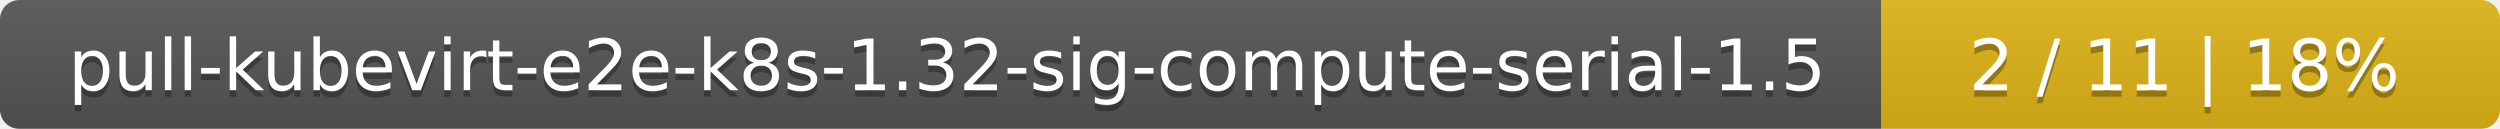
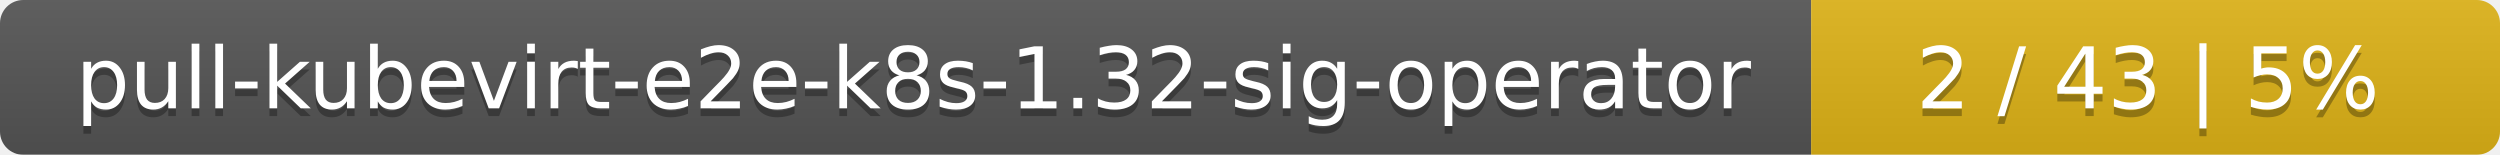
- <svg xmlns="http://www.w3.org/2000/svg" width="388" height="20">
+ <svg xmlns="http://www.w3.org/2000/svg" width="323" height="20">
  <linearGradient id="smooth" x2="0" y2="100%">
    <stop offset="0" stop-color="#bbb" stop-opacity=".1" />
    <stop offset="1" stop-opacity=".1" />
  </linearGradient>
  <mask id="round">
-     <rect width="388" height="20" rx="3" fill="#fff" />
+     <rect width="323" height="20" rx="3" fill="#fff" />
  </mask>
  <g mask="url(#round)">
-     <rect width="292" height="20" fill="#555" />
-     <rect x="292" width="96" height="20" fill="#dfb317" />
-     <rect width="388" height="20" fill="url(#smooth)" />
+     <rect width="234" height="20" fill="#555" />
+     <rect x="234" width="89" height="20" fill="#dfb317" />
+     <rect width="323" height="20" fill="url(#smooth)" />
  </g>
  <g fill="#fff" text-anchor="middle" font-family="DejaVu Sans,Verdana,Geneva,sans-serif" font-size="11">
-     <text x="147" y="15" fill="#010101" fill-opacity=".3">pull-kubevirt-e2e-k8s-1.32-sig-compute-serial-1.5</text>
-     <text x="147" y="14">pull-kubevirt-e2e-k8s-1.32-sig-compute-serial-1.5</text>
-     <text x="339" y="15" fill="#010101" fill-opacity=".3">2 / 11    |    18%</text>
-     <text x="339" y="14">2 / 11    |    18%</text>
+     <text x="118" y="15" fill="#010101" fill-opacity=".3">pull-kubevirt-e2e-k8s-1.32-sig-operator</text>
+     <text x="118" y="14">pull-kubevirt-e2e-k8s-1.32-sig-operator</text>
+     <text x="277.5" y="15" fill="#010101" fill-opacity=".3">2 / 43    |    5%</text>
+     <text x="277.5" y="14">2 / 43    |    5%</text>
  </g>
</svg>
